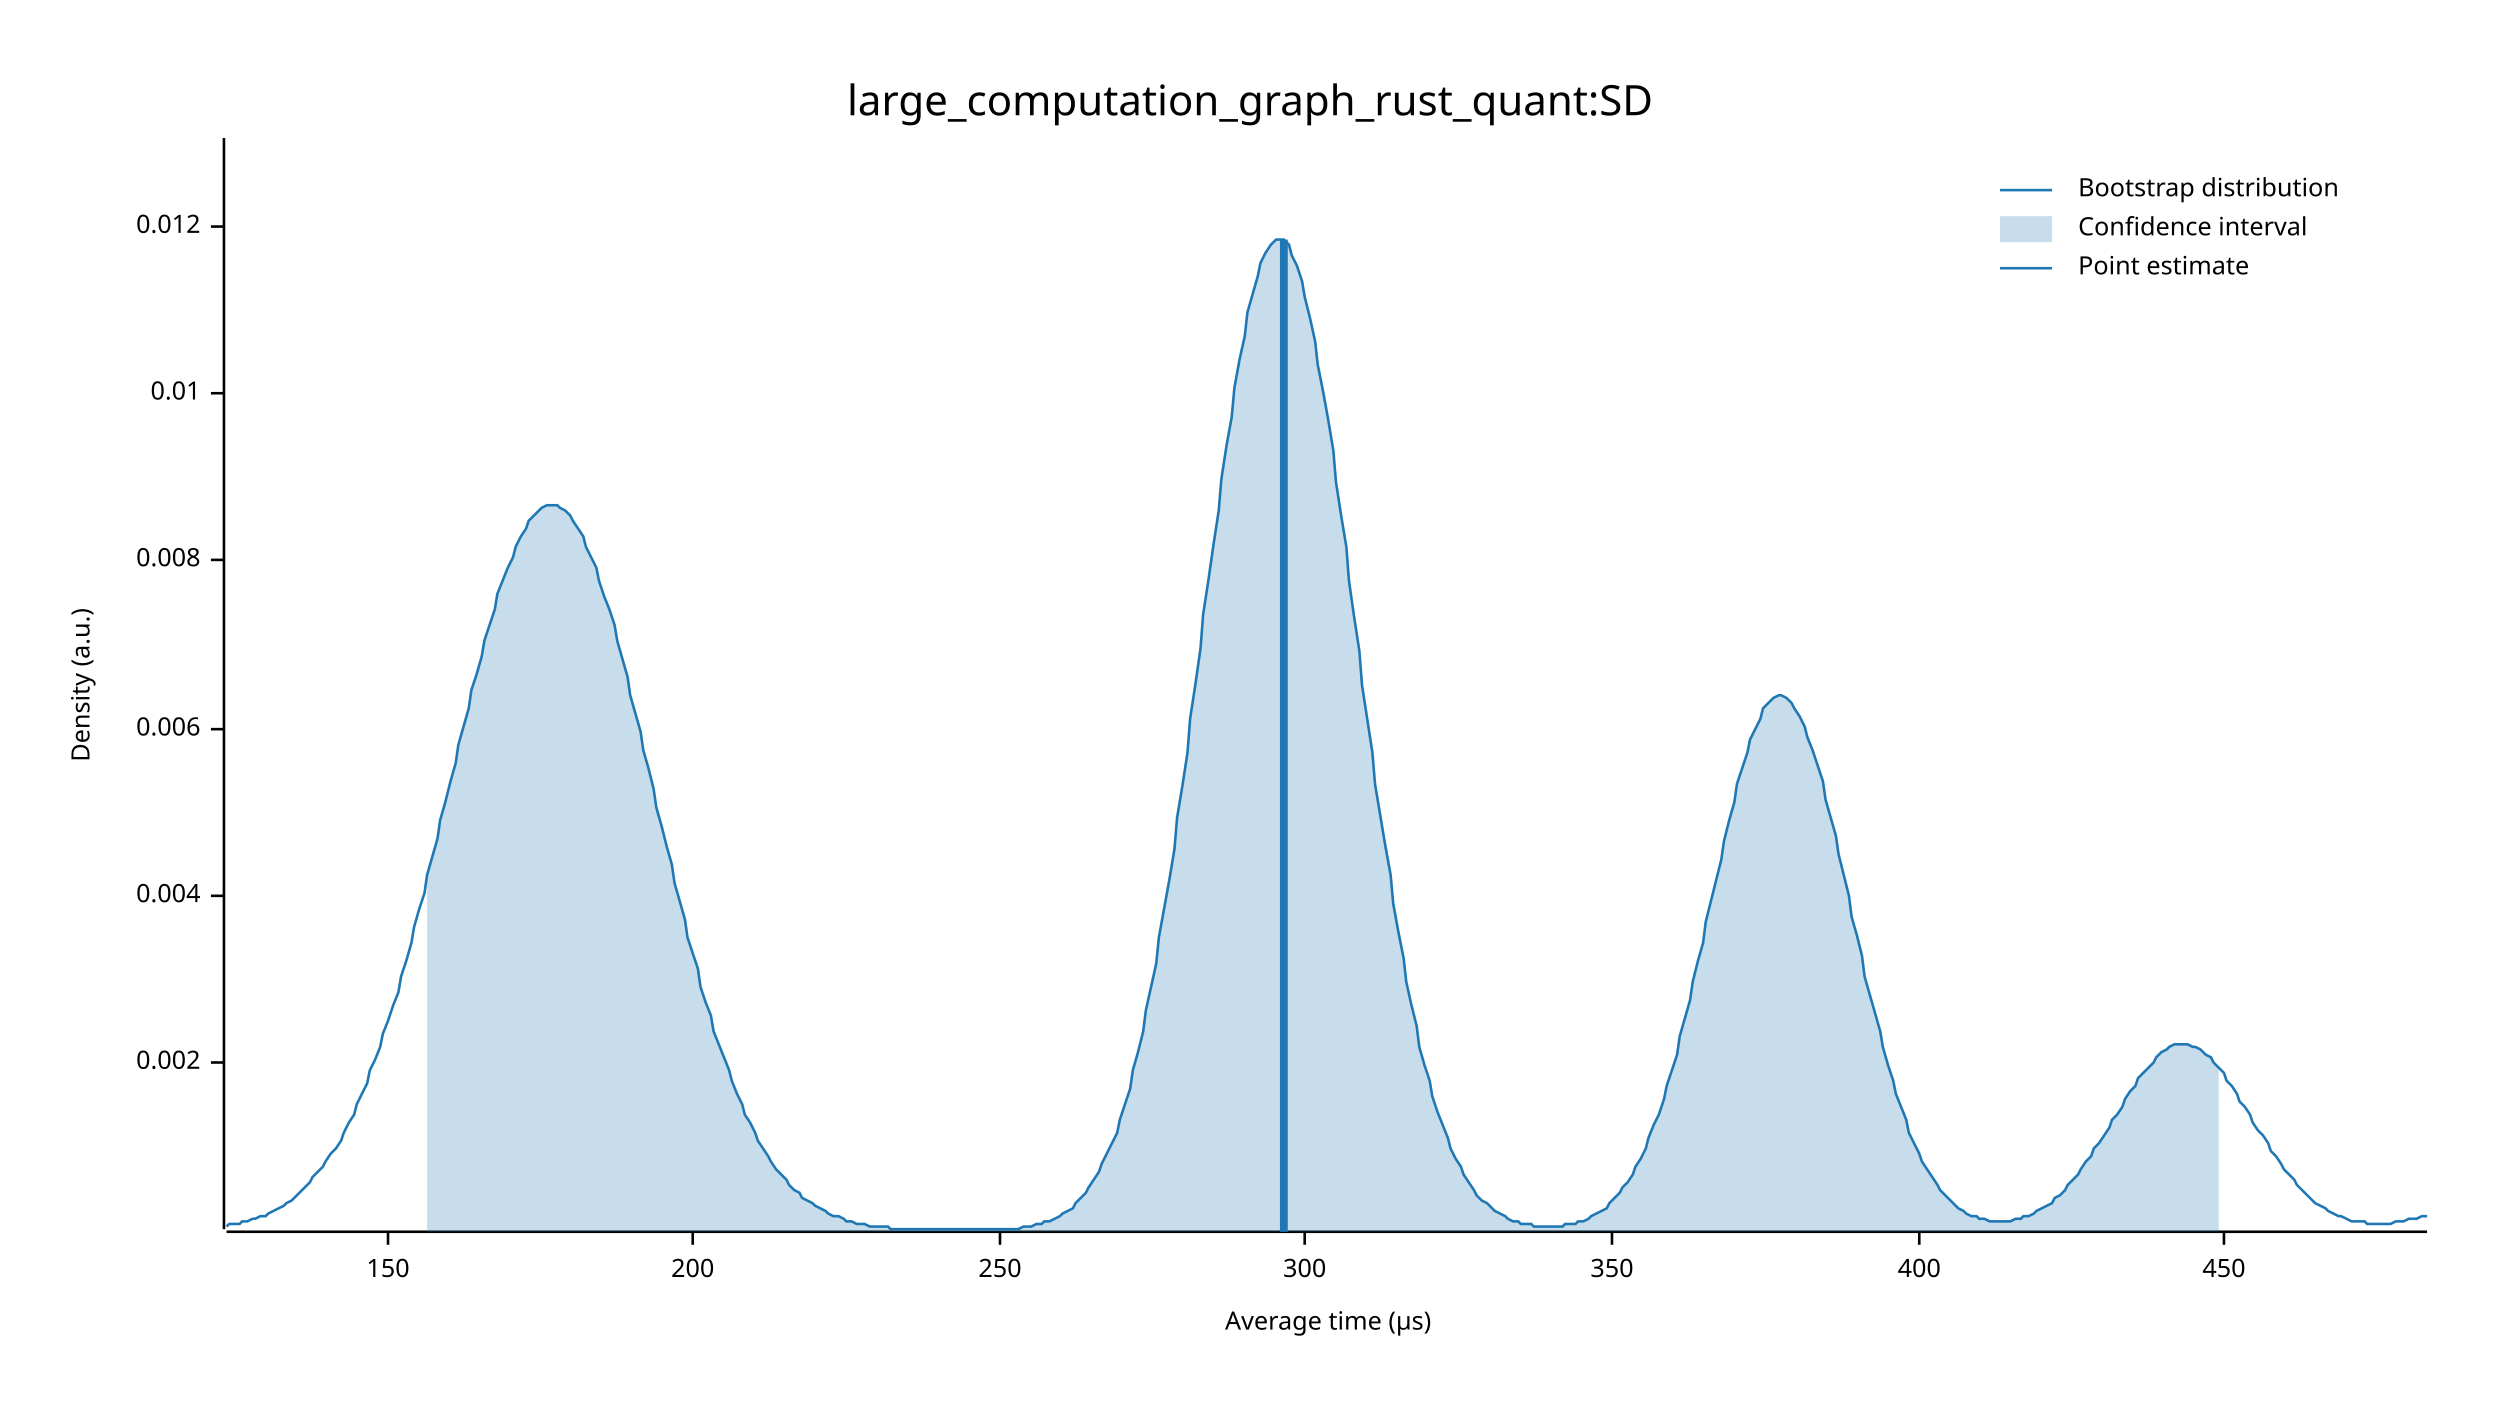
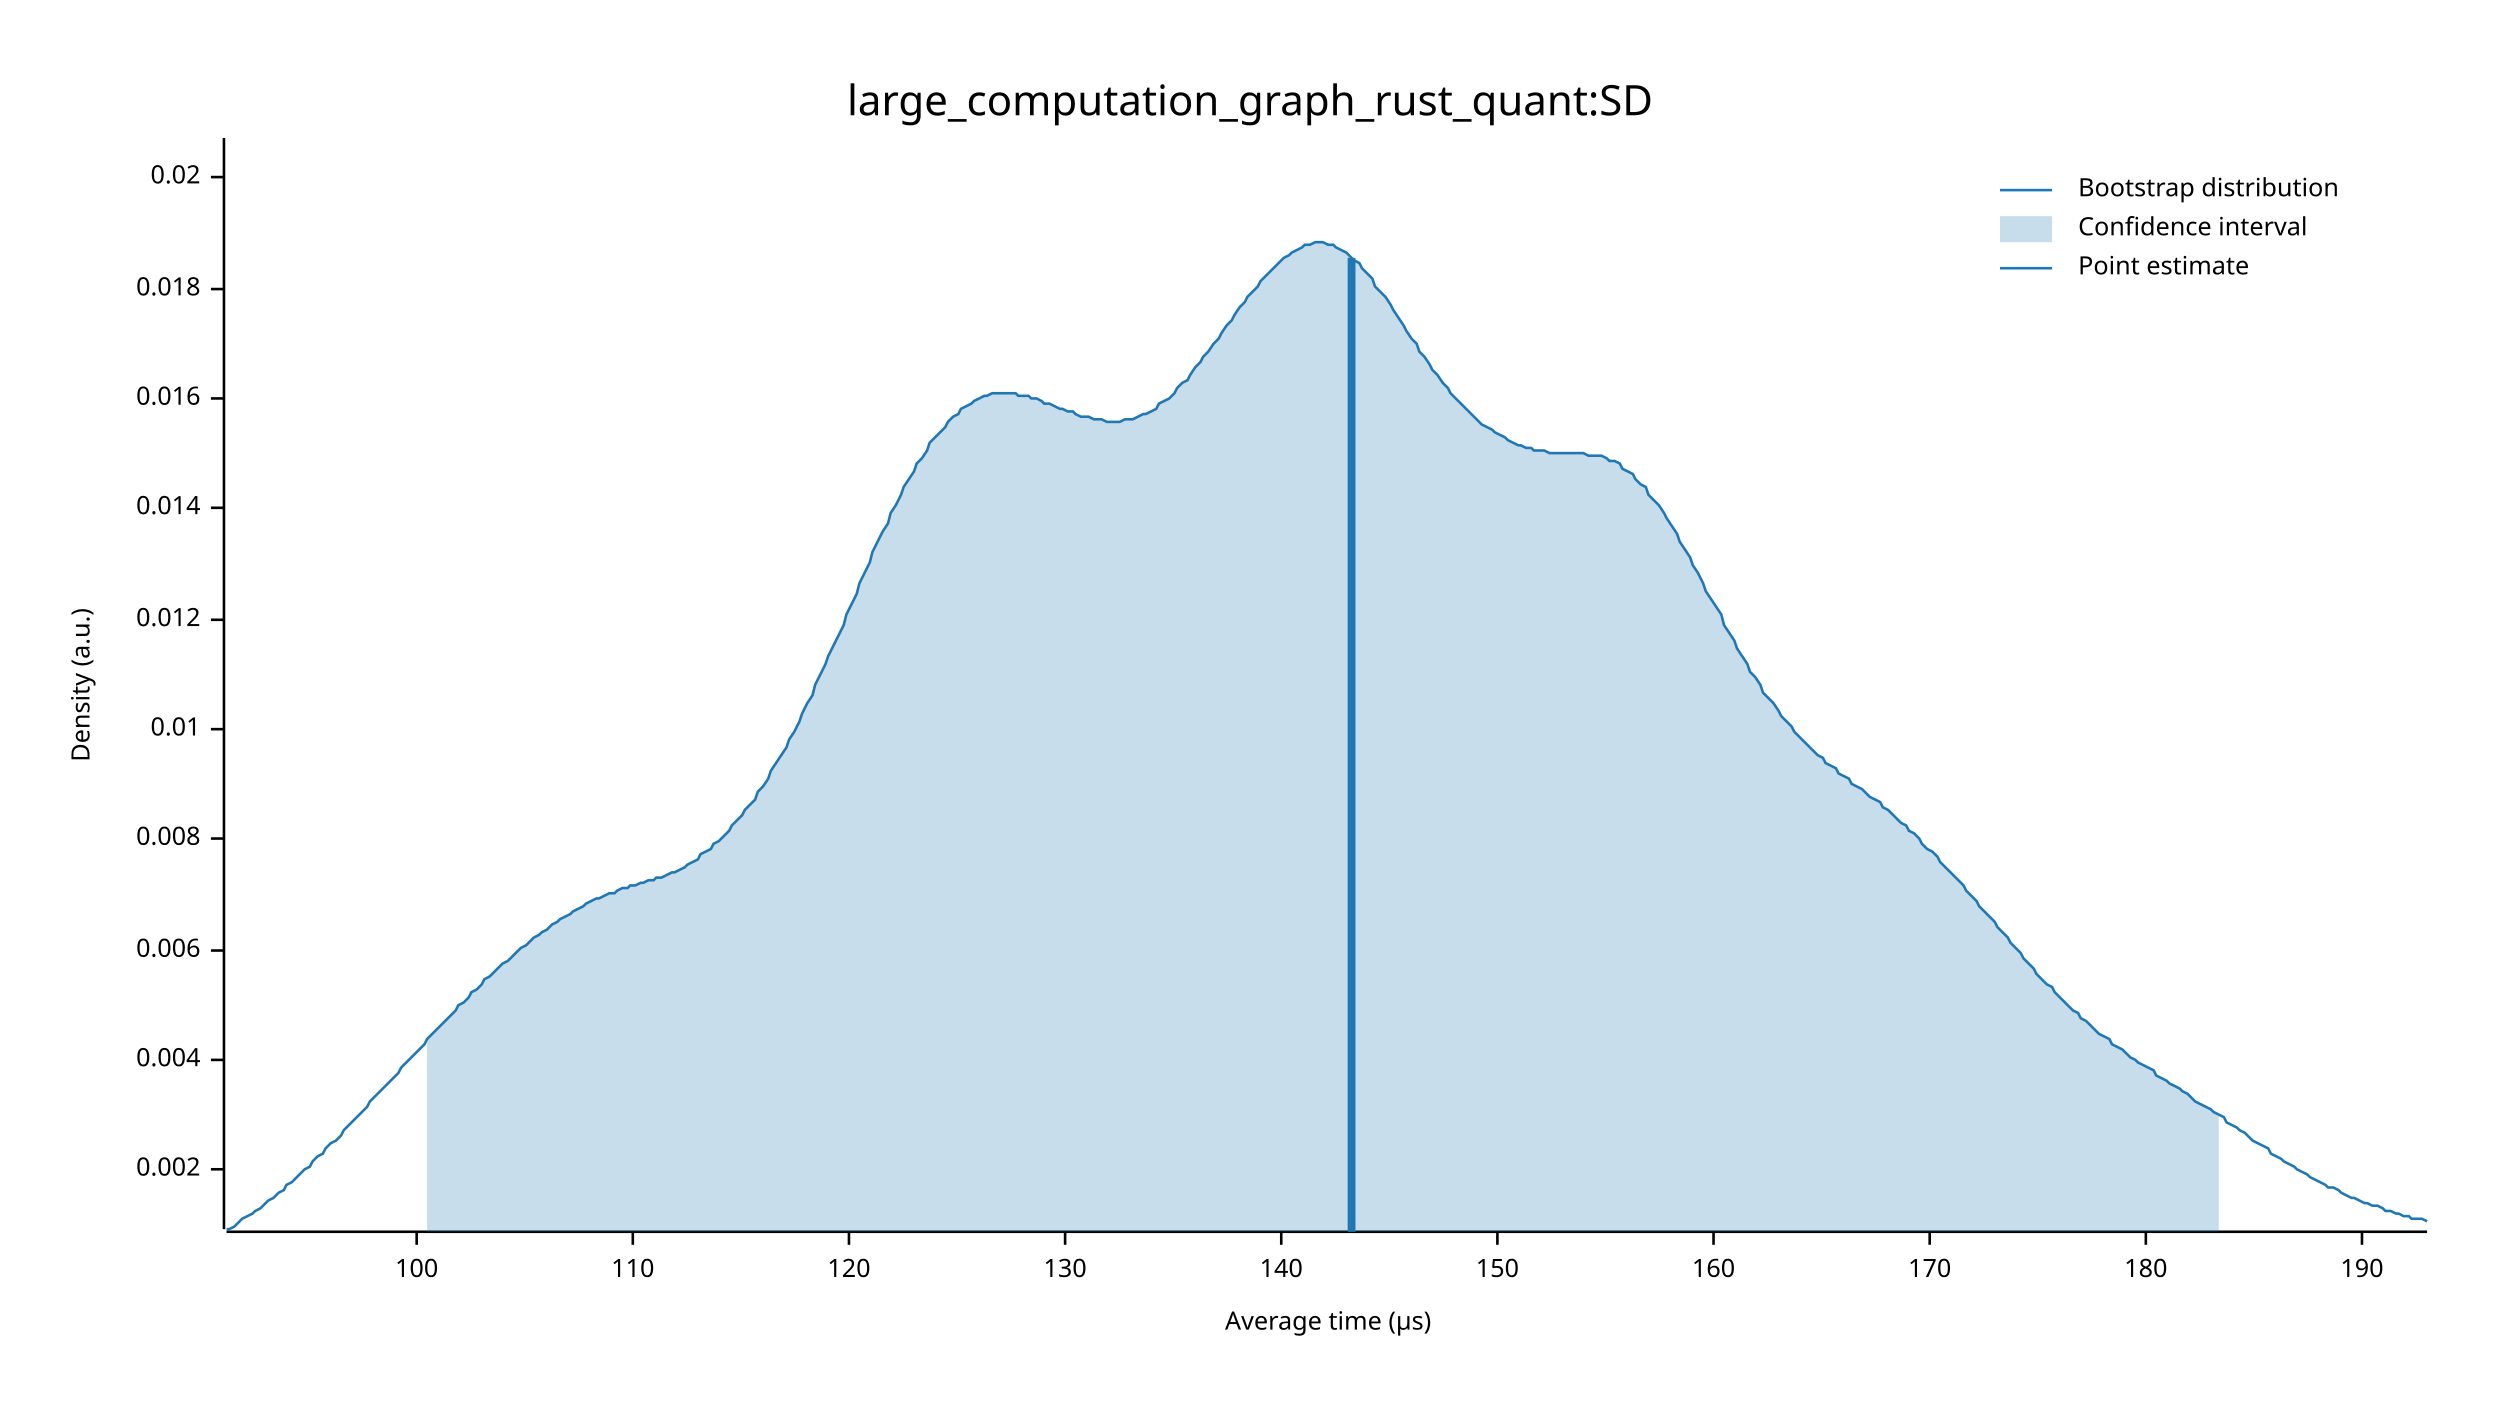
<svg xmlns="http://www.w3.org/2000/svg" width="960" height="540" viewBox="0 0 960 540">
  <text x="480" y="32" dy="0.76em" text-anchor="middle" font-family="sans-serif" font-size="16.129" opacity="1" fill="#000000">
large_computation_graph_rust_quant:SD
</text>
  <text x="27" y="263" dy="0.76em" text-anchor="middle" font-family="sans-serif" font-size="9.677" opacity="1" fill="#000000" transform="rotate(270, 27, 263)">
Density (a.u.)
</text>
  <text x="510" y="513" dy="-0.5ex" text-anchor="middle" font-family="sans-serif" font-size="9.677" opacity="1" fill="#000000">
Average time (µs)
</text>
  <polyline fill="none" opacity="1" stroke="#000000" stroke-width="1" points="86,53 86,472 " />
-   <text x="77" y="408" dy="0.5ex" text-anchor="end" font-family="sans-serif" font-size="9.677" opacity="1" fill="#000000">
+   <text x="77" y="449" dy="0.5ex" text-anchor="end" font-family="sans-serif" font-size="9.677" opacity="1" fill="#000000">
0.002
</text>
-   <polyline fill="none" opacity="1" stroke="#000000" stroke-width="1" points="81,408 86,408 " />
-   <text x="77" y="344" dy="0.5ex" text-anchor="end" font-family="sans-serif" font-size="9.677" opacity="1" fill="#000000">
+   <polyline fill="none" opacity="1" stroke="#000000" stroke-width="1" points="81,449 86,449 " />
+   <text x="77" y="407" dy="0.5ex" text-anchor="end" font-family="sans-serif" font-size="9.677" opacity="1" fill="#000000">
0.004
</text>
-   <polyline fill="none" opacity="1" stroke="#000000" stroke-width="1" points="81,344 86,344 " />
-   <text x="77" y="280" dy="0.5ex" text-anchor="end" font-family="sans-serif" font-size="9.677" opacity="1" fill="#000000">
+   <polyline fill="none" opacity="1" stroke="#000000" stroke-width="1" points="81,407 86,407 " />
+   <text x="77" y="365" dy="0.5ex" text-anchor="end" font-family="sans-serif" font-size="9.677" opacity="1" fill="#000000">
0.006
</text>
-   <polyline fill="none" opacity="1" stroke="#000000" stroke-width="1" points="81,280 86,280 " />
-   <text x="77" y="215" dy="0.5ex" text-anchor="end" font-family="sans-serif" font-size="9.677" opacity="1" fill="#000000">
+   <polyline fill="none" opacity="1" stroke="#000000" stroke-width="1" points="81,365 86,365 " />
+   <text x="77" y="322" dy="0.5ex" text-anchor="end" font-family="sans-serif" font-size="9.677" opacity="1" fill="#000000">
0.008
</text>
-   <polyline fill="none" opacity="1" stroke="#000000" stroke-width="1" points="81,215 86,215 " />
-   <text x="77" y="151" dy="0.5ex" text-anchor="end" font-family="sans-serif" font-size="9.677" opacity="1" fill="#000000">
+   <polyline fill="none" opacity="1" stroke="#000000" stroke-width="1" points="81,322 86,322 " />
+   <text x="77" y="280" dy="0.5ex" text-anchor="end" font-family="sans-serif" font-size="9.677" opacity="1" fill="#000000">
0.01
</text>
-   <polyline fill="none" opacity="1" stroke="#000000" stroke-width="1" points="81,151 86,151 " />
-   <text x="77" y="87" dy="0.5ex" text-anchor="end" font-family="sans-serif" font-size="9.677" opacity="1" fill="#000000">
+   <polyline fill="none" opacity="1" stroke="#000000" stroke-width="1" points="81,280 86,280 " />
+   <text x="77" y="238" dy="0.5ex" text-anchor="end" font-family="sans-serif" font-size="9.677" opacity="1" fill="#000000">
0.012
</text>
-   <polyline fill="none" opacity="1" stroke="#000000" stroke-width="1" points="81,87 86,87 " />
+   <polyline fill="none" opacity="1" stroke="#000000" stroke-width="1" points="81,238 86,238 " />
+   <text x="77" y="195" dy="0.5ex" text-anchor="end" font-family="sans-serif" font-size="9.677" opacity="1" fill="#000000">
+ 0.014
+ </text>
+   <polyline fill="none" opacity="1" stroke="#000000" stroke-width="1" points="81,195 86,195 " />
+   <text x="77" y="153" dy="0.5ex" text-anchor="end" font-family="sans-serif" font-size="9.677" opacity="1" fill="#000000">
+ 0.016
+ </text>
+   <polyline fill="none" opacity="1" stroke="#000000" stroke-width="1" points="81,153 86,153 " />
+   <text x="77" y="111" dy="0.5ex" text-anchor="end" font-family="sans-serif" font-size="9.677" opacity="1" fill="#000000">
+ 0.018
+ </text>
+   <polyline fill="none" opacity="1" stroke="#000000" stroke-width="1" points="81,111 86,111 " />
+   <text x="77" y="68" dy="0.5ex" text-anchor="end" font-family="sans-serif" font-size="9.677" opacity="1" fill="#000000">
+ 0.02
+ </text>
+   <polyline fill="none" opacity="1" stroke="#000000" stroke-width="1" points="81,68 86,68 " />
  <polyline fill="none" opacity="1" stroke="#000000" stroke-width="1" points="87,473 932,473 " />
-   <text x="149" y="483" dy="0.76em" text-anchor="middle" font-family="sans-serif" font-size="9.677" opacity="1" fill="#000000">
+   <text x="160" y="483" dy="0.76em" text-anchor="middle" font-family="sans-serif" font-size="9.677" opacity="1" fill="#000000">
+ 100
+ </text>
+   <polyline fill="none" opacity="1" stroke="#000000" stroke-width="1" points="160,473 160,478 " />
+   <text x="243" y="483" dy="0.76em" text-anchor="middle" font-family="sans-serif" font-size="9.677" opacity="1" fill="#000000">
+ 110
+ </text>
+   <polyline fill="none" opacity="1" stroke="#000000" stroke-width="1" points="243,473 243,478 " />
+   <text x="326" y="483" dy="0.76em" text-anchor="middle" font-family="sans-serif" font-size="9.677" opacity="1" fill="#000000">
+ 120
+ </text>
+   <polyline fill="none" opacity="1" stroke="#000000" stroke-width="1" points="326,473 326,478 " />
+   <text x="409" y="483" dy="0.76em" text-anchor="middle" font-family="sans-serif" font-size="9.677" opacity="1" fill="#000000">
+ 130
+ </text>
+   <polyline fill="none" opacity="1" stroke="#000000" stroke-width="1" points="409,473 409,478 " />
+   <text x="492" y="483" dy="0.76em" text-anchor="middle" font-family="sans-serif" font-size="9.677" opacity="1" fill="#000000">
+ 140
+ </text>
+   <polyline fill="none" opacity="1" stroke="#000000" stroke-width="1" points="492,473 492,478 " />
+   <text x="575" y="483" dy="0.76em" text-anchor="middle" font-family="sans-serif" font-size="9.677" opacity="1" fill="#000000">
150
</text>
-   <polyline fill="none" opacity="1" stroke="#000000" stroke-width="1" points="149,473 149,478 " />
-   <text x="266" y="483" dy="0.76em" text-anchor="middle" font-family="sans-serif" font-size="9.677" opacity="1" fill="#000000">
- 200
+   <polyline fill="none" opacity="1" stroke="#000000" stroke-width="1" points="575,473 575,478 " />
+   <text x="658" y="483" dy="0.76em" text-anchor="middle" font-family="sans-serif" font-size="9.677" opacity="1" fill="#000000">
+ 160
</text>
-   <polyline fill="none" opacity="1" stroke="#000000" stroke-width="1" points="266,473 266,478 " />
-   <text x="384" y="483" dy="0.76em" text-anchor="middle" font-family="sans-serif" font-size="9.677" opacity="1" fill="#000000">
- 250
+   <polyline fill="none" opacity="1" stroke="#000000" stroke-width="1" points="658,473 658,478 " />
+   <text x="741" y="483" dy="0.76em" text-anchor="middle" font-family="sans-serif" font-size="9.677" opacity="1" fill="#000000">
+ 170
</text>
-   <polyline fill="none" opacity="1" stroke="#000000" stroke-width="1" points="384,473 384,478 " />
-   <text x="501" y="483" dy="0.76em" text-anchor="middle" font-family="sans-serif" font-size="9.677" opacity="1" fill="#000000">
- 300
+   <polyline fill="none" opacity="1" stroke="#000000" stroke-width="1" points="741,473 741,478 " />
+   <text x="824" y="483" dy="0.76em" text-anchor="middle" font-family="sans-serif" font-size="9.677" opacity="1" fill="#000000">
+ 180
</text>
-   <polyline fill="none" opacity="1" stroke="#000000" stroke-width="1" points="501,473 501,478 " />
-   <text x="619" y="483" dy="0.76em" text-anchor="middle" font-family="sans-serif" font-size="9.677" opacity="1" fill="#000000">
- 350
+   <polyline fill="none" opacity="1" stroke="#000000" stroke-width="1" points="824,473 824,478 " />
+   <text x="907" y="483" dy="0.76em" text-anchor="middle" font-family="sans-serif" font-size="9.677" opacity="1" fill="#000000">
+ 190
</text>
-   <polyline fill="none" opacity="1" stroke="#000000" stroke-width="1" points="619,473 619,478 " />
-   <text x="737" y="483" dy="0.76em" text-anchor="middle" font-family="sans-serif" font-size="9.677" opacity="1" fill="#000000">
- 400
- </text>
-   <polyline fill="none" opacity="1" stroke="#000000" stroke-width="1" points="737,473 737,478 " />
-   <text x="854" y="483" dy="0.76em" text-anchor="middle" font-family="sans-serif" font-size="9.677" opacity="1" fill="#000000">
- 450
- </text>
-   <polyline fill="none" opacity="1" stroke="#000000" stroke-width="1" points="854,473 854,478 " />
-   <polyline fill="none" opacity="1" stroke="#1F78B4" stroke-width="1" points="87,471 88,470 90,470 92,470 93,469 95,469 97,468 98,468 100,467 102,467 103,466 105,465 107,464 109,463 110,462 112,461 114,459 115,458 117,456 119,454 120,452 122,450 124,448 125,446 127,443 129,441 131,438 132,435 134,431 136,428 137,424 139,420 141,416 142,411 144,407 146,402 147,397 149,392 151,386 153,381 154,375 156,369 158,362 159,356 161,349 163,343 164,336 166,329 168,322 169,315 171,308 173,300 175,293 176,286 178,279 180,272 181,265 183,259 185,252 186,246 188,240 190,234 191,228 193,223 195,218 197,214 198,210 200,206 202,203 203,200 205,198 207,196 208,195 210,194 212,194 214,194 215,195 217,196 219,198 220,200 222,203 224,206 225,210 227,214 229,218 230,223 232,229 234,234 236,240 237,246 239,253 241,260 242,267 244,274 246,281 247,288 249,295 251,303 252,310 254,317 256,325 258,332 259,339 261,346 263,353 264,360 266,366 268,372 269,379 271,385 273,390 274,396 276,401 278,406 280,411 281,415 283,420 285,424 286,428 288,431 290,435 291,438 293,441 295,444 296,446 298,449 300,451 302,453 303,455 305,457 307,458 308,460 310,461 312,462 313,463 315,464 317,465 318,466 320,467 322,467 324,468 325,469 327,469 329,470 330,470 332,470 334,471 335,471 337,471 339,471 341,471 342,472 344,472 346,472 347,472 349,472 351,472 352,472 354,472 356,472 357,472 359,472 361,472 363,472 364,472 366,472 368,472 369,472 371,472 373,472 374,472 376,472 378,472 379,472 381,472 383,472 385,472 386,472 388,472 390,472 391,472 393,471 395,471 396,471 398,470 400,470 401,469 403,469 405,468 407,467 408,466 410,465 412,464 413,462 415,460 417,458 418,456 420,453 422,450 423,447 425,443 427,439 429,435 430,430 432,424 434,418 435,411 437,404 439,396 440,388 442,379 444,370 445,360 447,349 449,338 451,326 452,314 454,302 456,289 457,276 459,263 461,249 462,236 464,223 466,209 468,196 469,184 471,171 473,160 474,149 476,138 478,129 479,120 481,113 483,106 484,101 486,97 488,94 490,92 491,92 493,92 495,94 496,98 498,102 500,108 501,114 503,122 505,131 506,140 508,150 510,161 512,173 513,185 515,198 517,210 518,223 520,237 522,250 523,263 525,276 527,289 528,301 530,313 532,325 534,336 535,347 537,358 539,368 540,377 542,386 544,394 545,402 547,409 549,415 550,421 552,427 554,432 556,437 557,441 559,445 561,448 562,451 564,454 566,457 567,459 569,461 571,462 573,464 574,465 576,466 578,467 579,468 581,469 583,469 584,470 586,470 588,470 589,471 591,471 593,471 595,471 596,471 598,471 600,471 601,470 603,470 605,470 606,469 608,469 610,468 611,467 613,466 615,465 617,464 618,462 620,460 622,458 623,456 625,454 627,451 628,448 630,445 632,441 633,437 635,432 637,428 639,422 640,417 642,411 644,405 645,398 647,391 649,384 650,377 652,369 654,362 655,354 657,346 659,338 661,330 662,323 664,315 666,308 667,301 669,295 671,289 672,284 674,280 676,276 677,272 679,270 681,268 683,267 684,267 686,268 688,270 689,272 691,275 693,279 694,283 696,288 698,294 700,300 701,307 703,314 705,321 706,328 708,336 710,344 711,352 713,359 715,367 716,375 718,382 720,389 722,396 723,402 725,409 727,415 728,420 730,425 732,430 733,435 735,439 737,443 738,446 740,449 742,452 744,455 745,457 747,459 749,461 750,462 752,464 754,465 755,466 757,467 759,467 760,468 762,468 764,469 766,469 767,469 769,469 771,469 772,469 774,468 776,468 777,467 779,467 781,466 782,465 784,464 786,463 788,462 789,460 791,459 793,457 794,455 796,453 798,451 799,449 801,446 803,444 804,441 806,439 808,436 810,433 811,430 813,428 815,425 816,422 818,419 820,417 821,414 823,412 825,410 827,408 828,406 830,404 832,403 833,402 835,401 837,401 838,401 840,401 842,402 843,402 845,403 847,405 849,406 850,408 852,410 854,412 855,415 857,417 859,420 860,423 862,425 864,428 865,431 867,434 869,436 871,439 872,442 874,444 876,447 877,449 879,451 881,453 882,455 884,457 886,459 887,460 889,462 891,463 893,464 894,465 896,466 898,467 899,467 901,468 903,469 904,469 906,469 908,469 909,470 911,470 913,470 915,470 916,470 918,470 920,469 921,469 923,469 925,468 926,468 928,468 930,467 932,467 " />
-   <polygon opacity="0.25" fill="#1F78B4" points="164,336 166,329 168,322 169,315 171,308 173,300 175,293 176,286 178,279 180,272 181,265 183,259 185,252 186,246 188,240 190,234 191,228 193,223 195,218 197,214 198,210 200,206 202,203 203,200 205,198 207,196 208,195 210,194 212,194 214,194 215,195 217,196 219,198 220,200 222,203 224,206 225,210 227,214 229,218 230,223 232,229 234,234 236,240 237,246 239,253 241,260 242,267 244,274 246,281 247,288 249,295 251,303 252,310 254,317 256,325 258,332 259,339 261,346 263,353 264,360 266,366 268,372 269,379 271,385 273,390 274,396 276,401 278,406 280,411 281,415 283,420 285,424 286,428 288,431 290,435 291,438 293,441 295,444 296,446 298,449 300,451 302,453 303,455 305,457 307,458 308,460 310,461 312,462 313,463 315,464 317,465 318,466 320,467 322,467 324,468 325,469 327,469 329,470 330,470 332,470 334,471 335,471 337,471 339,471 341,471 342,472 344,472 346,472 347,472 349,472 351,472 352,472 354,472 356,472 357,472 359,472 361,472 363,472 364,472 366,472 368,472 369,472 371,472 373,472 374,472 376,472 378,472 379,472 381,472 383,472 385,472 386,472 388,472 390,472 391,472 393,471 395,471 396,471 398,470 400,470 401,469 403,469 405,468 407,467 408,466 410,465 412,464 413,462 415,460 417,458 418,456 420,453 422,450 423,447 425,443 427,439 429,435 430,430 432,424 434,418 435,411 437,404 439,396 440,388 442,379 444,370 445,360 447,349 449,338 451,326 452,314 454,302 456,289 457,276 459,263 461,249 462,236 464,223 466,209 468,196 469,184 471,171 473,160 474,149 476,138 478,129 479,120 481,113 483,106 484,101 486,97 488,94 490,92 491,92 493,92 495,94 496,98 498,102 500,108 501,114 503,122 505,131 506,140 508,150 510,161 512,173 513,185 515,198 517,210 518,223 520,237 522,250 523,263 525,276 527,289 528,301 530,313 532,325 534,336 535,347 537,358 539,368 540,377 542,386 544,394 545,402 547,409 549,415 550,421 552,427 554,432 556,437 557,441 559,445 561,448 562,451 564,454 566,457 567,459 569,461 571,462 573,464 574,465 576,466 578,467 579,468 581,469 583,469 584,470 586,470 588,470 589,471 591,471 593,471 595,471 596,471 598,471 600,471 601,470 603,470 605,470 606,469 608,469 610,468 611,467 613,466 615,465 617,464 618,462 620,460 622,458 623,456 625,454 627,451 628,448 630,445 632,441 633,437 635,432 637,428 639,422 640,417 642,411 644,405 645,398 647,391 649,384 650,377 652,369 654,362 655,354 657,346 659,338 661,330 662,323 664,315 666,308 667,301 669,295 671,289 672,284 674,280 676,276 677,272 679,270 681,268 683,267 684,267 686,268 688,270 689,272 691,275 693,279 694,283 696,288 698,294 700,300 701,307 703,314 705,321 706,328 708,336 710,344 711,352 713,359 715,367 716,375 718,382 720,389 722,396 723,402 725,409 727,415 728,420 730,425 732,430 733,435 735,439 737,443 738,446 740,449 742,452 744,455 745,457 747,459 749,461 750,462 752,464 754,465 755,466 757,467 759,467 760,468 762,468 764,469 766,469 767,469 769,469 771,469 772,469 774,468 776,468 777,467 779,467 781,466 782,465 784,464 786,463 788,462 789,460 791,459 793,457 794,455 796,453 798,451 799,449 801,446 803,444 804,441 806,439 808,436 810,433 811,430 813,428 815,425 816,422 818,419 820,417 821,414 823,412 825,410 827,408 828,406 830,404 832,403 833,402 835,401 837,401 838,401 840,401 842,402 843,402 845,403 847,405 849,406 850,408 852,410 852,473 164,473 " />
-   <polyline fill="none" opacity="1" stroke="#1F78B4" stroke-width="3" points="493,473 493,92 " />
+   <polyline fill="none" opacity="1" stroke="#000000" stroke-width="1" points="907,473 907,478 " />
+   <polyline fill="none" opacity="1" stroke="#1F78B4" stroke-width="1" points="87,472 88,472 90,471 92,469 93,468 95,467 97,466 98,465 100,464 102,462 103,461 105,460 107,458 109,457 110,455 112,454 114,452 115,451 117,449 119,448 120,446 122,444 124,443 125,441 127,439 129,438 131,436 132,434 134,432 136,430 137,429 139,427 141,425 142,423 144,421 146,419 147,418 149,416 151,414 153,412 154,410 156,408 158,406 159,405 161,403 163,401 164,399 166,397 168,395 169,394 171,392 173,390 175,388 176,386 178,385 180,383 181,381 183,380 185,378 186,376 188,375 190,373 191,372 193,370 195,369 197,367 198,366 200,364 202,363 203,362 205,360 207,359 208,358 210,357 212,355 214,354 215,353 217,352 219,351 220,350 222,349 224,348 225,347 227,346 229,345 230,345 232,344 234,343 236,343 237,342 239,341 241,341 242,340 244,340 246,339 247,339 249,338 251,338 252,337 254,337 256,336 258,335 259,335 261,334 263,333 264,332 266,331 268,330 269,328 271,327 273,326 274,324 276,323 278,321 280,319 281,317 283,315 285,313 286,311 288,309 290,307 291,304 293,302 295,299 296,296 298,293 300,290 302,287 303,284 305,281 307,277 308,274 310,270 312,267 313,263 315,259 317,255 318,252 320,248 322,244 324,240 325,236 327,232 329,228 330,224 332,220 334,216 335,212 337,208 339,204 341,201 342,197 344,194 346,190 347,187 349,184 351,181 352,178 354,176 356,173 357,170 359,168 361,166 363,164 364,162 366,160 368,159 369,157 371,156 373,155 374,154 376,153 378,152 379,152 381,151 383,151 385,151 386,151 388,151 390,151 391,152 393,152 395,152 396,153 398,153 400,154 401,155 403,155 405,156 407,157 408,157 410,158 412,158 413,159 415,160 417,160 418,160 420,161 422,161 423,161 425,162 427,162 429,162 430,162 432,161 434,161 435,161 437,160 439,159 440,159 442,158 444,157 445,155 447,154 449,153 451,151 452,149 454,147 456,146 457,144 459,141 461,139 462,137 464,135 466,132 468,130 469,128 471,125 473,123 474,121 476,118 478,116 479,114 481,112 483,110 484,108 486,106 488,104 490,102 491,101 493,99 495,98 496,97 498,96 500,95 501,94 503,94 505,93 506,93 508,93 510,94 512,94 513,95 515,96 517,97 518,98 520,100 522,101 523,103 525,105 527,107 528,110 530,112 532,114 534,117 535,119 537,122 539,125 540,127 542,130 544,132 545,135 547,137 549,140 550,142 552,144 554,147 556,149 557,151 559,153 561,155 562,156 564,158 566,160 567,161 569,163 571,164 573,165 574,166 576,167 578,168 579,169 581,170 583,171 584,171 586,172 588,172 589,173 591,173 593,173 595,174 596,174 598,174 600,174 601,174 603,174 605,174 606,174 608,174 610,175 611,175 613,175 615,175 617,176 618,177 620,177 622,178 623,180 625,181 627,182 628,184 630,186 632,187 633,190 635,192 637,194 639,197 640,199 642,202 644,205 645,208 647,211 649,214 650,217 652,220 654,224 655,227 657,230 659,233 661,236 662,240 664,243 666,246 667,249 669,252 671,255 672,258 674,260 676,263 677,266 679,268 681,270 683,273 684,275 686,277 688,279 689,281 691,283 693,285 694,286 696,288 698,290 700,291 701,293 703,294 705,295 706,297 708,298 710,299 711,301 713,302 715,303 716,304 718,306 720,307 722,308 723,310 725,311 727,313 728,314 730,316 732,317 733,319 735,320 737,322 738,324 740,326 742,327 744,329 745,331 747,333 749,335 750,336 752,338 754,340 755,342 757,344 759,346 760,348 762,350 764,352 766,354 767,356 769,358 771,360 772,362 774,364 776,366 777,368 779,370 781,372 782,374 784,376 786,378 788,379 789,381 791,383 793,385 794,386 796,388 798,389 799,391 801,392 803,394 804,395 806,397 808,398 810,399 811,401 813,402 815,403 816,404 818,406 820,407 821,408 823,409 825,410 827,411 828,413 830,414 832,415 833,416 835,417 837,418 838,419 840,420 842,422 843,423 845,424 847,425 849,426 850,427 852,428 854,429 855,431 857,432 859,433 860,434 862,435 864,437 865,438 867,439 869,440 871,441 872,443 874,444 876,445 877,446 879,447 881,448 882,449 884,450 886,451 887,452 889,453 891,454 893,455 894,456 896,456 898,457 899,458 901,459 903,460 904,460 906,461 908,462 909,462 911,463 913,463 915,464 916,465 918,465 920,466 921,466 923,467 925,467 926,468 928,468 930,468 932,469 " />
+   <polygon opacity="0.25" fill="#1F78B4" points="164,399 166,397 168,395 169,394 171,392 173,390 175,388 176,386 178,385 180,383 181,381 183,380 185,378 186,376 188,375 190,373 191,372 193,370 195,369 197,367 198,366 200,364 202,363 203,362 205,360 207,359 208,358 210,357 212,355 214,354 215,353 217,352 219,351 220,350 222,349 224,348 225,347 227,346 229,345 230,345 232,344 234,343 236,343 237,342 239,341 241,341 242,340 244,340 246,339 247,339 249,338 251,338 252,337 254,337 256,336 258,335 259,335 261,334 263,333 264,332 266,331 268,330 269,328 271,327 273,326 274,324 276,323 278,321 280,319 281,317 283,315 285,313 286,311 288,309 290,307 291,304 293,302 295,299 296,296 298,293 300,290 302,287 303,284 305,281 307,277 308,274 310,270 312,267 313,263 315,259 317,255 318,252 320,248 322,244 324,240 325,236 327,232 329,228 330,224 332,220 334,216 335,212 337,208 339,204 341,201 342,197 344,194 346,190 347,187 349,184 351,181 352,178 354,176 356,173 357,170 359,168 361,166 363,164 364,162 366,160 368,159 369,157 371,156 373,155 374,154 376,153 378,152 379,152 381,151 383,151 385,151 386,151 388,151 390,151 391,152 393,152 395,152 396,153 398,153 400,154 401,155 403,155 405,156 407,157 408,157 410,158 412,158 413,159 415,160 417,160 418,160 420,161 422,161 423,161 425,162 427,162 429,162 430,162 432,161 434,161 435,161 437,160 439,159 440,159 442,158 444,157 445,155 447,154 449,153 451,151 452,149 454,147 456,146 457,144 459,141 461,139 462,137 464,135 466,132 468,130 469,128 471,125 473,123 474,121 476,118 478,116 479,114 481,112 483,110 484,108 486,106 488,104 490,102 491,101 493,99 495,98 496,97 498,96 500,95 501,94 503,94 505,93 506,93 508,93 510,94 512,94 513,95 515,96 517,97 518,98 520,100 522,101 523,103 525,105 527,107 528,110 530,112 532,114 534,117 535,119 537,122 539,125 540,127 542,130 544,132 545,135 547,137 549,140 550,142 552,144 554,147 556,149 557,151 559,153 561,155 562,156 564,158 566,160 567,161 569,163 571,164 573,165 574,166 576,167 578,168 579,169 581,170 583,171 584,171 586,172 588,172 589,173 591,173 593,173 595,174 596,174 598,174 600,174 601,174 603,174 605,174 606,174 608,174 610,175 611,175 613,175 615,175 617,176 618,177 620,177 622,178 623,180 625,181 627,182 628,184 630,186 632,187 633,190 635,192 637,194 639,197 640,199 642,202 644,205 645,208 647,211 649,214 650,217 652,220 654,224 655,227 657,230 659,233 661,236 662,240 664,243 666,246 667,249 669,252 671,255 672,258 674,260 676,263 677,266 679,268 681,270 683,273 684,275 686,277 688,279 689,281 691,283 693,285 694,286 696,288 698,290 700,291 701,293 703,294 705,295 706,297 708,298 710,299 711,301 713,302 715,303 716,304 718,306 720,307 722,308 723,310 725,311 727,313 728,314 730,316 732,317 733,319 735,320 737,322 738,324 740,326 742,327 744,329 745,331 747,333 749,335 750,336 752,338 754,340 755,342 757,344 759,346 760,348 762,350 764,352 766,354 767,356 769,358 771,360 772,362 774,364 776,366 777,368 779,370 781,372 782,374 784,376 786,378 788,379 789,381 791,383 793,385 794,386 796,388 798,389 799,391 801,392 803,394 804,395 806,397 808,398 810,399 811,401 813,402 815,403 816,404 818,406 820,407 821,408 823,409 825,410 827,411 828,413 830,414 832,415 833,416 835,417 837,418 838,419 840,420 842,422 843,423 845,424 847,425 849,426 850,427 852,428 852,473 164,473 " />
+   <polyline fill="none" opacity="1" stroke="#1F78B4" stroke-width="3" points="519,473 519,99 " />
  <text x="798" y="68" dy="0.76em" text-anchor="start" font-family="sans-serif" font-size="9.677" opacity="1" fill="#000000">
Bootstrap distribution
</text>
  <text x="798" y="83" dy="0.76em" text-anchor="start" font-family="sans-serif" font-size="9.677" opacity="1" fill="#000000">
Confidence interval
</text>
  <text x="798" y="98" dy="0.76em" text-anchor="start" font-family="sans-serif" font-size="9.677" opacity="1" fill="#000000">
Point estimate
</text>
  <polyline fill="none" opacity="1" stroke="#1F78B4" stroke-width="1" points="768,73 788,73 " />
  <rect x="768" y="83" width="20" height="10" opacity="0.25" fill="#1F78B4" stroke="none" />
  <polyline fill="none" opacity="1" stroke="#1F78B4" stroke-width="1" points="768,103 788,103 " />
</svg>
